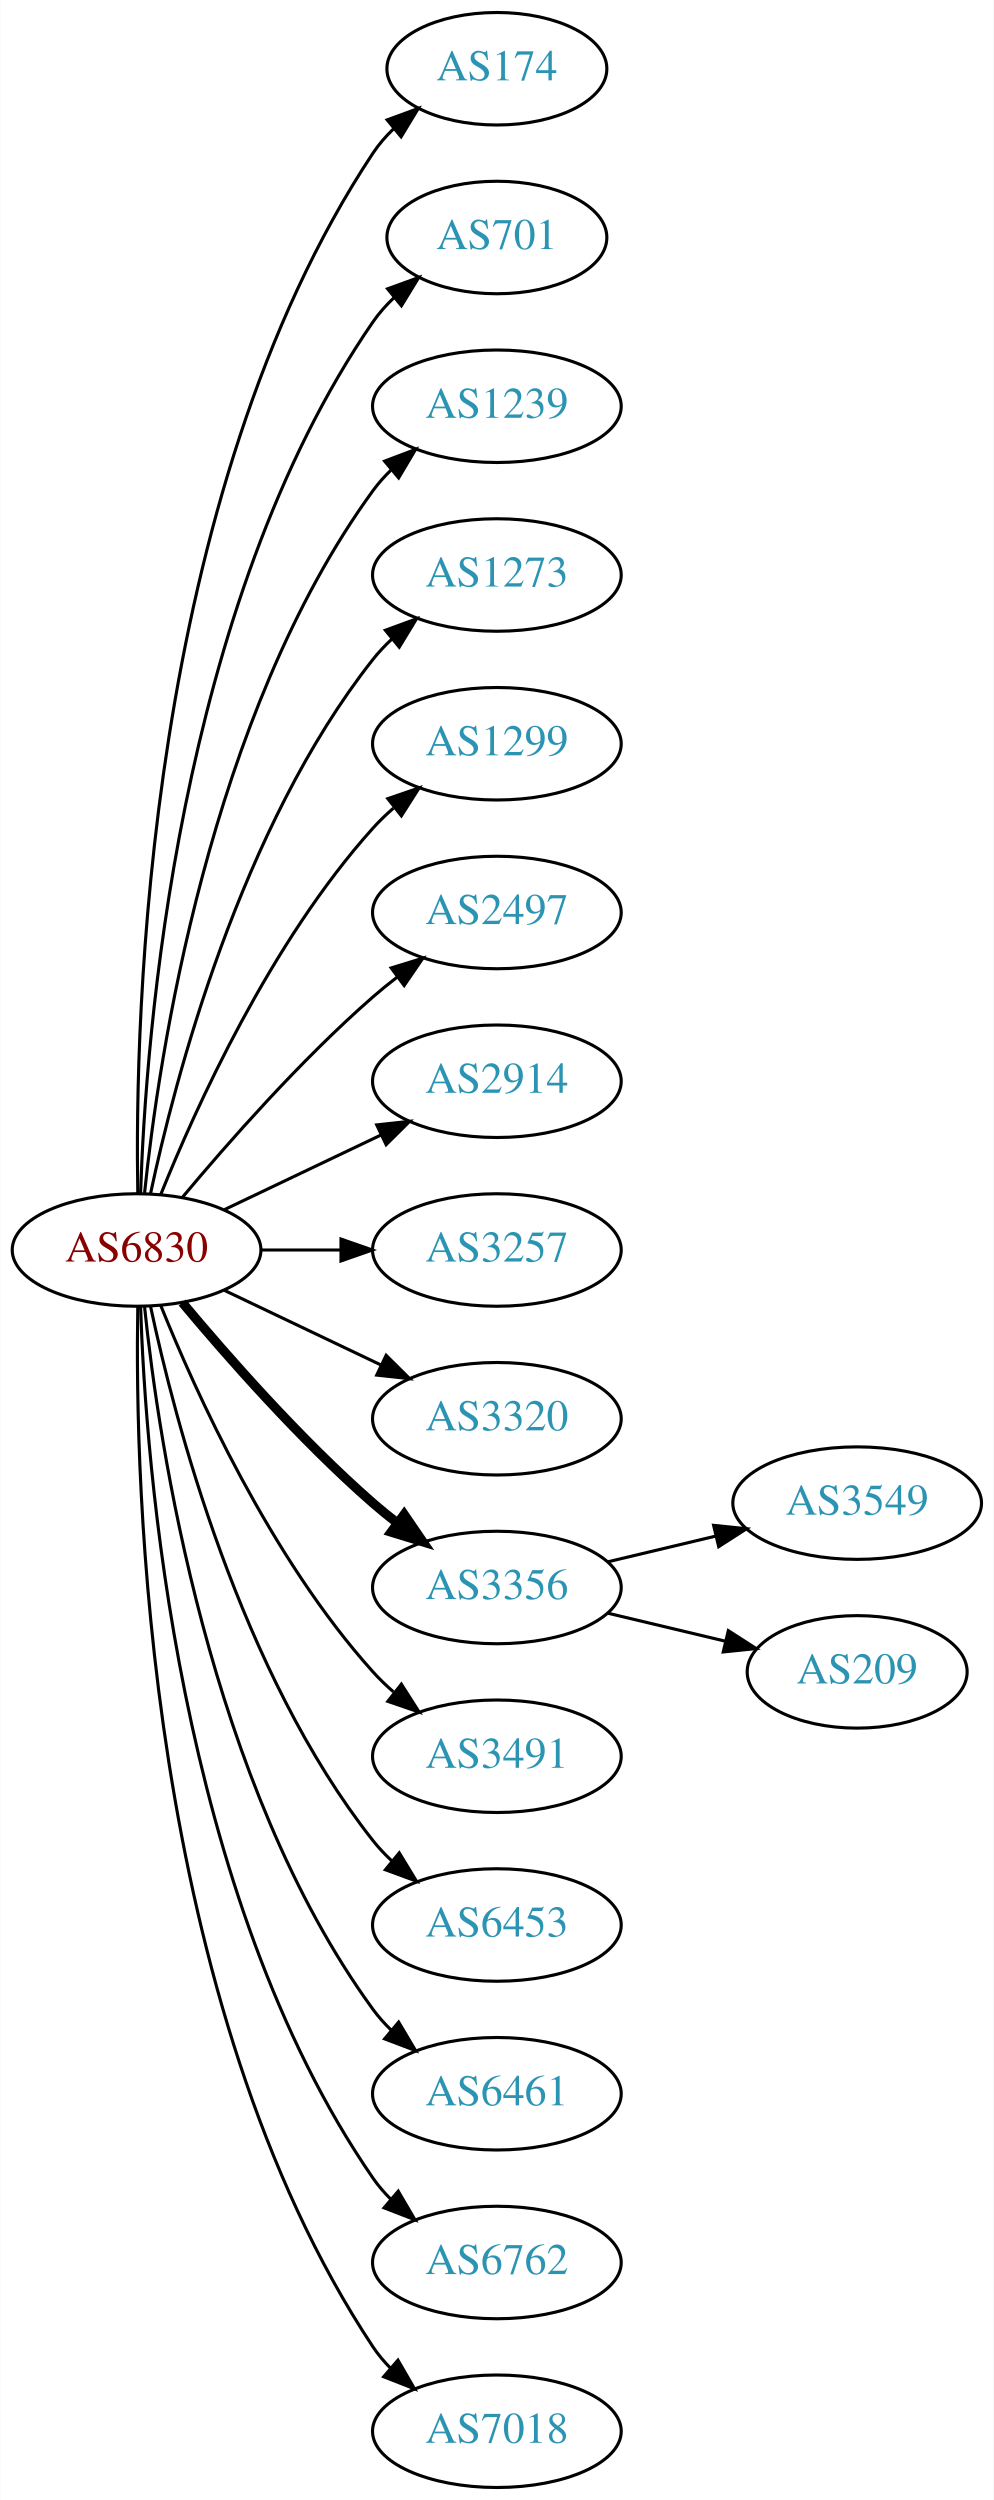
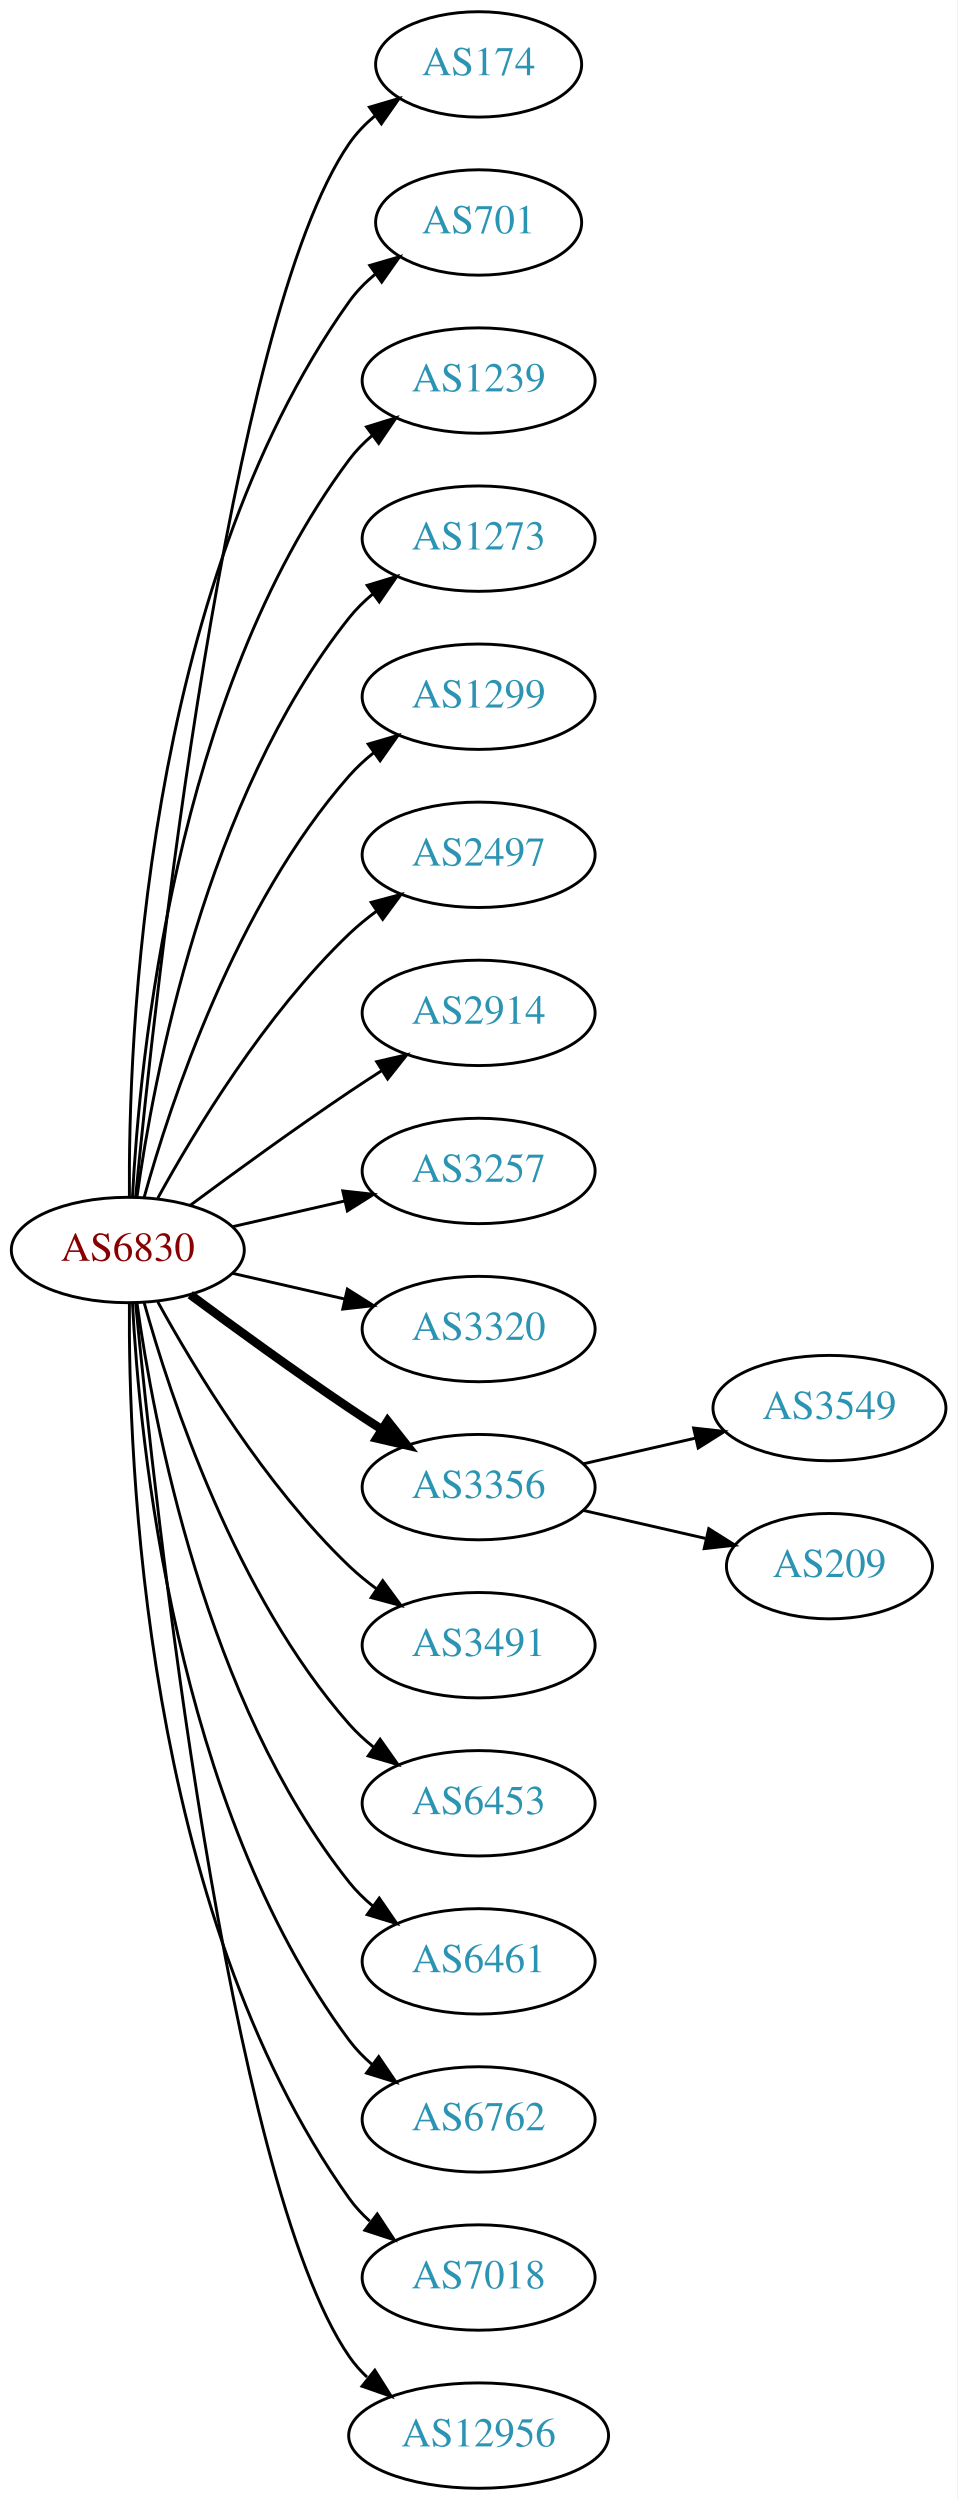
- <svg xmlns="http://www.w3.org/2000/svg" xmlns:xlink="http://www.w3.org/1999/xlink" width="318pt" height="800pt" viewBox="0.00 0.00 317.88 800.00">
-   <g id="graph0" class="graph" transform="scale(1 1) rotate(0) translate(4 796)">
-     <polygon fill="white" stroke="none" points="-4,4 -4,-796 313.879,-796 313.879,4 -4,4" />
+ <svg xmlns="http://www.w3.org/2000/svg" xmlns:xlink="http://www.w3.org/1999/xlink" width="327pt" height="854pt" viewBox="0.00 0.00 326.98 854.00">
+   <g id="graph0" class="graph" transform="scale(1 1) rotate(0) translate(4 850)">
+     <polygon fill="white" stroke="none" points="-4,4 -4,-850 322.978,-850 322.978,4 -4,4" />
    <g id="node1" class="node">
      <g id="a_node1">
        <a xlink:href="/asn/6830" xlink:title="AS6830 ~ LGI-UPC [AT]">
-           <ellipse fill="#ffffff" stroke="black" cx="39.647" cy="-396" rx="39.794" ry="18" />
-           <text text-anchor="middle" x="39.647" y="-392.3" font-family="Times,serif" font-size="14.00" fill="#880000">AS6830</text>
+           <ellipse fill="#ffffff" stroke="black" cx="39.647" cy="-423" rx="39.794" ry="18" />
+           <text text-anchor="middle" x="39.647" y="-419.3" font-family="Times,serif" font-size="14.00" fill="#880000">AS6830</text>
        </a>
      </g>
    </g>
    <g id="node2" class="node">
      <g id="a_node2">
        <a xlink:href="/asn/174" xlink:title="AS174 ~ Cogent Communications [US]">
-           <ellipse fill="#ffffff" stroke="black" cx="154.939" cy="-774" rx="35.194" ry="18" />
-           <text text-anchor="middle" x="154.939" y="-770.3" font-family="Times,serif" font-size="14.00" fill="#2c94b3">AS174</text>
+           <ellipse fill="#ffffff" stroke="black" cx="159.489" cy="-828" rx="35.194" ry="18" />
+           <text text-anchor="middle" x="159.489" y="-824.3" font-family="Times,serif" font-size="14.00" fill="#2c94b3">AS174</text>
        </a>
      </g>
    </g>
    <g id="edge1" class="edge">
-       <path fill="none" stroke="black" d="M40.031,-414.174C39.036,-469.237 42.503,-637.165 115.293,-747 117.147,-749.797 119.398,-752.391 121.872,-754.775" />
-       <polygon fill="black" stroke="black" points="119.841,-757.637 129.787,-761.289 124.29,-752.232 119.841,-757.637" />
+       <path fill="none" stroke="black" d="M42.312,-441.084C48.762,-508.004 73.814,-740.832 115.293,-801 117.721,-804.522 120.774,-807.678 124.129,-810.479" />
+       <polygon fill="black" stroke="black" points="122.187,-813.393 132.353,-816.378 126.268,-807.705 122.187,-813.393" />
    </g>
    <g id="node3" class="node">
      <g id="a_node3">
        <a xlink:href="/asn/701" xlink:title="AS701 ~ UUNET [US]">
-           <ellipse fill="#ffffff" stroke="black" cx="154.939" cy="-720" rx="35.194" ry="18" />
-           <text text-anchor="middle" x="154.939" y="-716.3" font-family="Times,serif" font-size="14.00" fill="#2c94b3">AS701</text>
+           <ellipse fill="#ffffff" stroke="black" cx="159.489" cy="-774" rx="35.194" ry="18" />
+           <text text-anchor="middle" x="159.489" y="-770.3" font-family="Times,serif" font-size="14.00" fill="#2c94b3">AS701</text>
        </a>
      </g>
    </g>
    <g id="edge2" class="edge">
-       <path fill="none" stroke="black" d="M40.926,-414.161C42.524,-463.461 52.674,-602.175 115.293,-693 117.198,-695.763 119.484,-698.333 121.98,-700.702" />
-       <polygon fill="black" stroke="black" points="119.969,-703.579 129.928,-707.194 124.397,-698.157 119.969,-703.579" />
+       <path fill="none" stroke="black" d="M40.195,-441.063C39.776,-493.503 44.929,-648.293 115.293,-747 117.776,-750.484 120.864,-753.615 124.238,-756.402" />
+       <polygon fill="black" stroke="black" points="122.31,-759.326 132.483,-762.287 126.377,-753.629 122.31,-759.326" />
    </g>
    <g id="node4" class="node">
      <g id="a_node4">
        <a xlink:href="/asn/1239" xlink:title="AS1239 ~ Sprint [US]">
-           <ellipse fill="#ffffff" stroke="black" cx="154.939" cy="-666" rx="39.794" ry="18" />
-           <text text-anchor="middle" x="154.939" y="-662.3" font-family="Times,serif" font-size="14.00" fill="#2c94b3">AS1239</text>
+           <ellipse fill="#ffffff" stroke="black" cx="159.489" cy="-720" rx="39.794" ry="18" />
+           <text text-anchor="middle" x="159.489" y="-716.3" font-family="Times,serif" font-size="14.00" fill="#2c94b3">AS1239</text>
        </a>
      </g>
    </g>
    <g id="edge3" class="edge">
-       <path fill="none" stroke="black" d="M42.203,-414.256C46.674,-457.303 62.807,-566.94 115.293,-639 117.01,-641.357 118.997,-643.581 121.146,-645.663" />
-       <polygon fill="black" stroke="black" points="119.01,-648.439 128.921,-652.183 123.508,-643.075 119.01,-648.439" />
+       <path fill="none" stroke="black" d="M41.238,-441.023C43.615,-487.412 55.533,-612.893 115.293,-693 117.54,-696.013 120.232,-698.769 123.159,-701.272" />
+       <polygon fill="black" stroke="black" points="121.19,-704.169 131.31,-707.303 125.354,-698.542 121.19,-704.169" />
    </g>
    <g id="node5" class="node">
      <g id="a_node5">
        <a xlink:href="/asn/1273" xlink:title="AS1273 ~ Vodafone Group PLC [EU]">
-           <ellipse fill="#ffffff" stroke="black" cx="154.939" cy="-612" rx="39.794" ry="18" />
-           <text text-anchor="middle" x="154.939" y="-608.3" font-family="Times,serif" font-size="14.00" fill="#2c94b3">AS1273</text>
+           <ellipse fill="#ffffff" stroke="black" cx="159.489" cy="-666" rx="39.794" ry="18" />
+           <text text-anchor="middle" x="159.489" y="-662.3" font-family="Times,serif" font-size="14.00" fill="#2c94b3">AS1273</text>
        </a>
      </g>
    </g>
    <g id="edge4" class="edge">
-       <path fill="none" stroke="black" d="M44.137,-414.16C51.768,-450.03 72.76,-531.155 115.293,-585 117.1,-587.288 119.153,-589.462 121.348,-591.51" />
-       <polygon fill="black" stroke="black" points="119.259,-594.323 129.208,-597.966 123.702,-588.914 119.259,-594.323" />
+       <path fill="none" stroke="black" d="M42.786,-441.17C48.286,-480.974 66.111,-577.233 115.293,-639 117.634,-641.94 120.389,-644.649 123.354,-647.121" />
+       <polygon fill="black" stroke="black" points="121.42,-650.042 131.561,-653.11 125.547,-644.388 121.42,-650.042" />
    </g>
    <g id="node6" class="node">
      <g id="a_node6">
        <a xlink:href="/asn/1299" xlink:title="AS1299 ~ Telia Carrier [EU]">
-           <ellipse fill="#ffffff" stroke="black" cx="154.939" cy="-558" rx="39.794" ry="18" />
-           <text text-anchor="middle" x="154.939" y="-554.3" font-family="Times,serif" font-size="14.00" fill="#2c94b3">AS1299</text>
+           <ellipse fill="#ffffff" stroke="black" cx="159.489" cy="-612" rx="39.794" ry="18" />
+           <text text-anchor="middle" x="159.489" y="-608.3" font-family="Times,serif" font-size="14.00" fill="#2c94b3">AS1299</text>
        </a>
      </g>
    </g>
    <g id="edge5" class="edge">
-       <path fill="none" stroke="black" d="M47.394,-413.787C58.445,-441.243 82.498,-494.578 115.293,-531 117.295,-533.224 119.514,-535.363 121.847,-537.397" />
-       <polygon fill="black" stroke="black" points="120.045,-540.433 130.066,-543.873 124.377,-534.935 120.045,-540.433" />
+       <path fill="none" stroke="black" d="M45.219,-440.946C54.125,-472.995 76.409,-540.842 115.293,-585 117.777,-587.821 120.627,-590.449 123.652,-592.871" />
+       <polygon fill="black" stroke="black" points="121.77,-595.828 131.941,-598.791 125.838,-590.131 121.77,-595.828" />
    </g>
    <g id="node7" class="node">
      <g id="a_node7">
        <a xlink:href="/asn/2497" xlink:title="AS2497 ~ Internet Initiative Japan Inc. [JP]">
-           <ellipse fill="#ffffff" stroke="black" cx="154.939" cy="-504" rx="39.794" ry="18" />
-           <text text-anchor="middle" x="154.939" y="-500.3" font-family="Times,serif" font-size="14.00" fill="#2c94b3">AS2497</text>
+           <ellipse fill="#ffffff" stroke="black" cx="159.489" cy="-558" rx="39.794" ry="18" />
+           <text text-anchor="middle" x="159.489" y="-554.3" font-family="Times,serif" font-size="14.00" fill="#2c94b3">AS2497</text>
        </a>
      </g>
    </g>
    <g id="edge6" class="edge">
-       <path fill="none" stroke="black" d="M54.276,-412.817C68.559,-429.929 92.106,-456.745 115.293,-477 117.759,-479.154 120.397,-481.294 123.095,-483.372" />
-       <polygon fill="black" stroke="black" points="121.12,-486.264 131.249,-489.37 125.268,-480.625 121.12,-486.264" />
+       <path fill="none" stroke="black" d="M49.888,-440.713C62.433,-463.561 86.61,-503.611 115.293,-531 118.161,-533.739 121.35,-536.347 124.659,-538.785" />
+       <polygon fill="black" stroke="black" points="122.783,-541.742 133.018,-544.477 126.722,-535.956 122.783,-541.742" />
    </g>
    <g id="node8" class="node">
      <g id="a_node8">
        <a xlink:href="/asn/2914" xlink:title="AS2914 ~ NTT America, Inc. [US]">
-           <ellipse fill="#ffffff" stroke="black" cx="154.939" cy="-450" rx="39.794" ry="18" />
-           <text text-anchor="middle" x="154.939" y="-446.3" font-family="Times,serif" font-size="14.00" fill="#2c94b3">AS2914</text>
+           <ellipse fill="#ffffff" stroke="black" cx="159.489" cy="-504" rx="39.794" ry="18" />
+           <text text-anchor="middle" x="159.489" y="-500.3" font-family="Times,serif" font-size="14.00" fill="#2c94b3">AS2914</text>
        </a>
      </g>
    </g>
    <g id="edge7" class="edge">
-       <path fill="none" stroke="black" d="M67.783,-408.934C82.777,-416.081 101.598,-425.052 117.821,-432.785" />
-       <polygon fill="black" stroke="black" points="116.491,-436.028 127.024,-437.171 119.503,-429.709 116.491,-436.028" />
+       <path fill="none" stroke="black" d="M60.977,-438.277C75.839,-449.304 96.584,-464.407 115.293,-477 118.842,-479.389 122.592,-481.839 126.341,-484.242" />
+       <polygon fill="black" stroke="black" points="124.667,-487.325 134.989,-489.712 128.409,-481.409 124.667,-487.325" />
    </g>
    <g id="node9" class="node">
      <g id="a_node9">
        <a xlink:href="/asn/3257" xlink:title="AS3257 ~ GTT [DE]">
-           <ellipse fill="#ffffff" stroke="black" cx="154.939" cy="-396" rx="39.794" ry="18" />
-           <text text-anchor="middle" x="154.939" y="-392.3" font-family="Times,serif" font-size="14.00" fill="#2c94b3">AS3257</text>
+           <ellipse fill="#ffffff" stroke="black" cx="159.489" cy="-450" rx="39.794" ry="18" />
+           <text text-anchor="middle" x="159.489" y="-446.3" font-family="Times,serif" font-size="14.00" fill="#2c94b3">AS3257</text>
        </a>
      </g>
    </g>
    <g id="edge8" class="edge">
-       <path fill="none" stroke="black" d="M79.319,-396C87.522,-396 96.286,-396 104.818,-396" />
-       <polygon fill="black" stroke="black" points="105.057,-399.5 115.057,-396 105.057,-392.5 105.057,-399.5" />
+       <path fill="none" stroke="black" d="M75.366,-430.955C87.366,-433.704 100.987,-436.825 113.679,-439.733" />
+       <polygon fill="black" stroke="black" points="113.082,-443.187 123.611,-442.009 114.645,-436.364 113.082,-443.187" />
    </g>
    <g id="node10" class="node">
      <g id="a_node10">
        <a xlink:href="/asn/3320" xlink:title="AS3320 ~ DTAG [DE]">
-           <ellipse fill="#ffffff" stroke="black" cx="154.939" cy="-342" rx="39.794" ry="18" />
-           <text text-anchor="middle" x="154.939" y="-338.3" font-family="Times,serif" font-size="14.00" fill="#2c94b3">AS3320</text>
+           <ellipse fill="#ffffff" stroke="black" cx="159.489" cy="-396" rx="39.794" ry="18" />
+           <text text-anchor="middle" x="159.489" y="-392.3" font-family="Times,serif" font-size="14.00" fill="#2c94b3">AS3320</text>
        </a>
      </g>
    </g>
    <g id="edge9" class="edge">
-       <path fill="none" stroke="black" d="M67.783,-383.066C82.777,-375.919 101.598,-366.948 117.821,-359.215" />
-       <polygon fill="black" stroke="black" points="119.503,-362.291 127.024,-354.829 116.491,-355.972 119.503,-362.291" />
+       <path fill="none" stroke="black" d="M75.366,-415.045C87.366,-412.296 100.987,-409.175 113.679,-406.267" />
+       <polygon fill="black" stroke="black" points="114.645,-409.636 123.611,-403.991 113.082,-402.813 114.645,-409.636" />
    </g>
    <g id="node11" class="node">
      <g id="a_node11">
        <a xlink:href="/asn/3356" xlink:title="AS3356 ~ Level 3 Parent, LLC [US]">
-           <ellipse fill="#ffffff" stroke="black" cx="154.939" cy="-288" rx="39.794" ry="18" />
-           <text text-anchor="middle" x="154.939" y="-284.3" font-family="Times,serif" font-size="14.00" fill="#2c94b3">AS3356</text>
+           <ellipse fill="#ffffff" stroke="black" cx="159.489" cy="-342" rx="39.794" ry="18" />
+           <text text-anchor="middle" x="159.489" y="-338.3" font-family="Times,serif" font-size="14.00" fill="#2c94b3">AS3356</text>
        </a>
      </g>
    </g>
    <g id="edge10" class="edge">
-       <path fill="none" stroke="black" stroke-width="3" d="M54.276,-379.183C68.559,-362.071 92.106,-335.255 115.293,-315 117.759,-312.846 120.397,-310.706 123.095,-308.628" />
-       <polygon fill="black" stroke="black" stroke-width="3" points="125.268,-311.375 131.249,-302.63 121.12,-305.736 125.268,-311.375" />
+       <path fill="none" stroke="black" stroke-width="3" d="M60.977,-407.723C75.839,-396.696 96.584,-381.593 115.293,-369 118.842,-366.611 122.592,-364.161 126.341,-361.758" />
+       <polygon fill="black" stroke="black" stroke-width="3" points="128.409,-364.591 134.989,-356.288 124.667,-358.675 128.409,-364.591" />
    </g>
    <g id="node12" class="node">
      <g id="a_node12">
        <a xlink:href="/asn/3491" xlink:title="AS3491 ~ PCCW Global, Inc. [US]">
-           <ellipse fill="#ffffff" stroke="black" cx="154.939" cy="-234" rx="39.794" ry="18" />
-           <text text-anchor="middle" x="154.939" y="-230.3" font-family="Times,serif" font-size="14.00" fill="#2c94b3">AS3491</text>
+           <ellipse fill="#ffffff" stroke="black" cx="159.489" cy="-288" rx="39.794" ry="18" />
+           <text text-anchor="middle" x="159.489" y="-284.3" font-family="Times,serif" font-size="14.00" fill="#2c94b3">AS3491</text>
        </a>
      </g>
    </g>
    <g id="edge11" class="edge">
-       <path fill="none" stroke="black" d="M47.394,-378.213C58.445,-350.757 82.498,-297.422 115.293,-261 117.295,-258.776 119.514,-256.637 121.847,-254.603" />
-       <polygon fill="black" stroke="black" points="124.377,-257.065 130.066,-248.127 120.045,-251.567 124.377,-257.065" />
+       <path fill="none" stroke="black" d="M49.888,-405.287C62.433,-382.439 86.61,-342.389 115.293,-315 118.161,-312.261 121.35,-309.653 124.659,-307.215" />
+       <polygon fill="black" stroke="black" points="126.722,-310.044 133.018,-301.523 122.783,-304.258 126.722,-310.044" />
    </g>
    <g id="node13" class="node">
      <g id="a_node13">
        <a xlink:href="/asn/6453" xlink:title="AS6453 ~ TATA COMMUNICATIONS (AMERICA) INC [US]">
-           <ellipse fill="#ffffff" stroke="black" cx="154.939" cy="-180" rx="39.794" ry="18" />
-           <text text-anchor="middle" x="154.939" y="-176.3" font-family="Times,serif" font-size="14.00" fill="#2c94b3">AS6453</text>
+           <ellipse fill="#ffffff" stroke="black" cx="159.489" cy="-234" rx="39.794" ry="18" />
+           <text text-anchor="middle" x="159.489" y="-230.3" font-family="Times,serif" font-size="14.00" fill="#2c94b3">AS6453</text>
        </a>
      </g>
    </g>
    <g id="edge12" class="edge">
-       <path fill="none" stroke="black" d="M44.137,-377.84C51.768,-341.97 72.76,-260.845 115.293,-207 117.1,-204.712 119.153,-202.538 121.348,-200.49" />
-       <polygon fill="black" stroke="black" points="123.702,-203.086 129.208,-194.034 119.259,-197.677 123.702,-203.086" />
+       <path fill="none" stroke="black" d="M45.219,-405.054C54.125,-373.005 76.409,-305.158 115.293,-261 117.777,-258.179 120.627,-255.551 123.652,-253.129" />
+       <polygon fill="black" stroke="black" points="125.838,-255.869 131.941,-247.209 121.77,-250.172 125.838,-255.869" />
    </g>
    <g id="node14" class="node">
      <g id="a_node14">
        <a xlink:href="/asn/6461" xlink:title="AS6461 ~ Zayo Bandwidth [US]">
-           <ellipse fill="#ffffff" stroke="black" cx="154.939" cy="-126" rx="39.794" ry="18" />
-           <text text-anchor="middle" x="154.939" y="-122.3" font-family="Times,serif" font-size="14.00" fill="#2c94b3">AS6461</text>
+           <ellipse fill="#ffffff" stroke="black" cx="159.489" cy="-180" rx="39.794" ry="18" />
+           <text text-anchor="middle" x="159.489" y="-176.3" font-family="Times,serif" font-size="14.00" fill="#2c94b3">AS6461</text>
        </a>
      </g>
    </g>
    <g id="edge13" class="edge">
-       <path fill="none" stroke="black" d="M42.203,-377.744C46.674,-334.697 62.807,-225.06 115.293,-153 117.01,-150.643 118.997,-148.419 121.146,-146.337" />
-       <polygon fill="black" stroke="black" points="123.508,-148.925 128.921,-139.817 119.01,-143.561 123.508,-148.925" />
+       <path fill="none" stroke="black" d="M42.786,-404.83C48.286,-365.026 66.111,-268.767 115.293,-207 117.634,-204.06 120.389,-201.351 123.354,-198.879" />
+       <polygon fill="black" stroke="black" points="125.547,-201.612 131.561,-192.89 121.42,-195.958 125.547,-201.612" />
    </g>
    <g id="node15" class="node">
      <g id="a_node15">
        <a xlink:href="/asn/6762" xlink:title="AS6762 ~ TELECOM ITALIA SPARKLE S.p.A. [IT]">
-           <ellipse fill="#ffffff" stroke="black" cx="154.939" cy="-72" rx="39.794" ry="18" />
-           <text text-anchor="middle" x="154.939" y="-68.3" font-family="Times,serif" font-size="14.00" fill="#2c94b3">AS6762</text>
+           <ellipse fill="#ffffff" stroke="black" cx="159.489" cy="-126" rx="39.794" ry="18" />
+           <text text-anchor="middle" x="159.489" y="-122.3" font-family="Times,serif" font-size="14.00" fill="#2c94b3">AS6762</text>
        </a>
      </g>
    </g>
    <g id="edge14" class="edge">
-       <path fill="none" stroke="black" d="M40.926,-377.839C42.524,-328.539 52.674,-189.825 115.293,-99 116.948,-96.599 118.891,-94.344 121.009,-92.24" />
-       <polygon fill="black" stroke="black" points="123.375,-94.823 128.726,-85.678 118.84,-89.49 123.375,-94.823" />
+       <path fill="none" stroke="black" d="M41.238,-404.977C43.615,-358.588 55.533,-233.107 115.293,-153 117.54,-149.987 120.232,-147.231 123.159,-144.728" />
+       <polygon fill="black" stroke="black" points="125.354,-147.458 131.31,-138.697 121.19,-141.831 125.354,-147.458" />
    </g>
    <g id="node16" class="node">
      <g id="a_node16">
        <a xlink:href="/asn/7018" xlink:title="AS7018 ~ AT&amp;T Services, Inc. [US]">
-           <ellipse fill="#ffffff" stroke="black" cx="154.939" cy="-18" rx="39.794" ry="18" />
-           <text text-anchor="middle" x="154.939" y="-14.3" font-family="Times,serif" font-size="14.00" fill="#2c94b3">AS7018</text>
+           <ellipse fill="#ffffff" stroke="black" cx="159.489" cy="-72" rx="39.794" ry="18" />
+           <text text-anchor="middle" x="159.489" y="-68.3" font-family="Times,serif" font-size="14.00" fill="#2c94b3">AS7018</text>
        </a>
      </g>
    </g>
    <g id="edge15" class="edge">
-       <path fill="none" stroke="black" d="M40.031,-377.826C39.036,-322.763 42.503,-154.835 115.293,-45 116.904,-42.569 118.815,-40.293 120.911,-38.174" />
-       <polygon fill="black" stroke="black" points="123.279,-40.754 128.585,-31.584 118.718,-35.443 123.279,-40.754" />
+       <path fill="none" stroke="black" d="M40.195,-404.937C39.776,-352.497 44.929,-197.707 115.293,-99 117.295,-96.192 119.69,-93.612 122.311,-91.257" />
+       <polygon fill="black" stroke="black" points="124.863,-93.712 130.687,-84.861 120.615,-88.148 124.863,-93.712" />
    </g>
    <g id="node17" class="node">
      <g id="a_node17">
-         <a xlink:href="/asn/3549" xlink:title="AS3549 ~ Level 3 Parent, LLC [US]">
-           <ellipse fill="#ffffff" stroke="black" cx="270.232" cy="-315" rx="39.794" ry="18" />
-           <text text-anchor="middle" x="270.232" y="-311.3" font-family="Times,serif" font-size="14.00" fill="#2c94b3">AS3549</text>
+         <a xlink:href="/asn/12956" xlink:title="AS12956 ~ TELXIUS [ES]">
+           <ellipse fill="#ffffff" stroke="black" cx="159.489" cy="-18" rx="44.393" ry="18" />
+           <text text-anchor="middle" x="159.489" y="-14.3" font-family="Times,serif" font-size="14.00" fill="#2c94b3">AS12956</text>
        </a>
      </g>
    </g>
    <g id="edge16" class="edge">
-       <path fill="none" stroke="black" d="M190.547,-296.248C201.418,-298.838 213.572,-301.735 225.015,-304.462" />
-       <polygon fill="black" stroke="black" points="224.298,-307.889 234.837,-306.803 225.921,-301.08 224.298,-307.889" />
+       <path fill="none" stroke="black" d="M42.312,-404.916C48.762,-337.996 73.814,-105.168 115.293,-45 117.034,-42.474 119.096,-40.137 121.361,-37.984" />
+       <polygon fill="black" stroke="black" points="124.027,-40.335 129.667,-31.366 119.665,-34.861 124.027,-40.335" />
    </g>
    <g id="node18" class="node">
      <g id="a_node18">
+         <a xlink:href="/asn/3549" xlink:title="AS3549 ~ Level 3 Parent, LLC [US]">
+           <ellipse fill="#ffffff" stroke="black" cx="279.332" cy="-369" rx="39.794" ry="18" />
+           <text text-anchor="middle" x="279.332" y="-365.3" font-family="Times,serif" font-size="14.00" fill="#2c94b3">AS3549</text>
+         </a>
+       </g>
+     </g>
+     <g id="edge17" class="edge">
+       <path fill="none" stroke="black" d="M195.208,-349.955C207.208,-352.704 220.829,-355.825 233.522,-358.733" />
+       <polygon fill="black" stroke="black" points="232.924,-362.187 243.453,-361.009 234.488,-355.364 232.924,-362.187" />
+     </g>
+     <g id="node19" class="node">
+       <g id="a_node19">
        <a xlink:href="/asn/209" xlink:title="AS209 ~ CenturyLink Communications, LLC [US]">
-           <ellipse fill="#ffffff" stroke="black" cx="270.232" cy="-261" rx="35.194" ry="18" />
-           <text text-anchor="middle" x="270.232" y="-257.3" font-family="Times,serif" font-size="14.00" fill="#2c94b3">AS209</text>
-         </a>
-       </g>
-     </g>
-     <g id="edge17" class="edge">
-       <path fill="none" stroke="black" d="M190.547,-279.752C202.341,-276.942 215.646,-273.771 227.913,-270.847" />
-       <polygon fill="black" stroke="black" points="229.002,-274.186 237.918,-268.463 227.379,-267.376 229.002,-274.186" />
+           <ellipse fill="#ffffff" stroke="black" cx="279.332" cy="-315" rx="35.194" ry="18" />
+           <text text-anchor="middle" x="279.332" y="-311.3" font-family="Times,serif" font-size="14.00" fill="#2c94b3">AS209</text>
+         </a>
+       </g>
+     </g>
+     <g id="edge18" class="edge">
+       <path fill="none" stroke="black" d="M195.208,-334.045C208.301,-331.045 223.323,-327.604 236.964,-324.478" />
+       <polygon fill="black" stroke="black" points="238.105,-327.807 247.071,-322.162 236.542,-320.984 238.105,-327.807" />
    </g>
  </g>
</svg>
